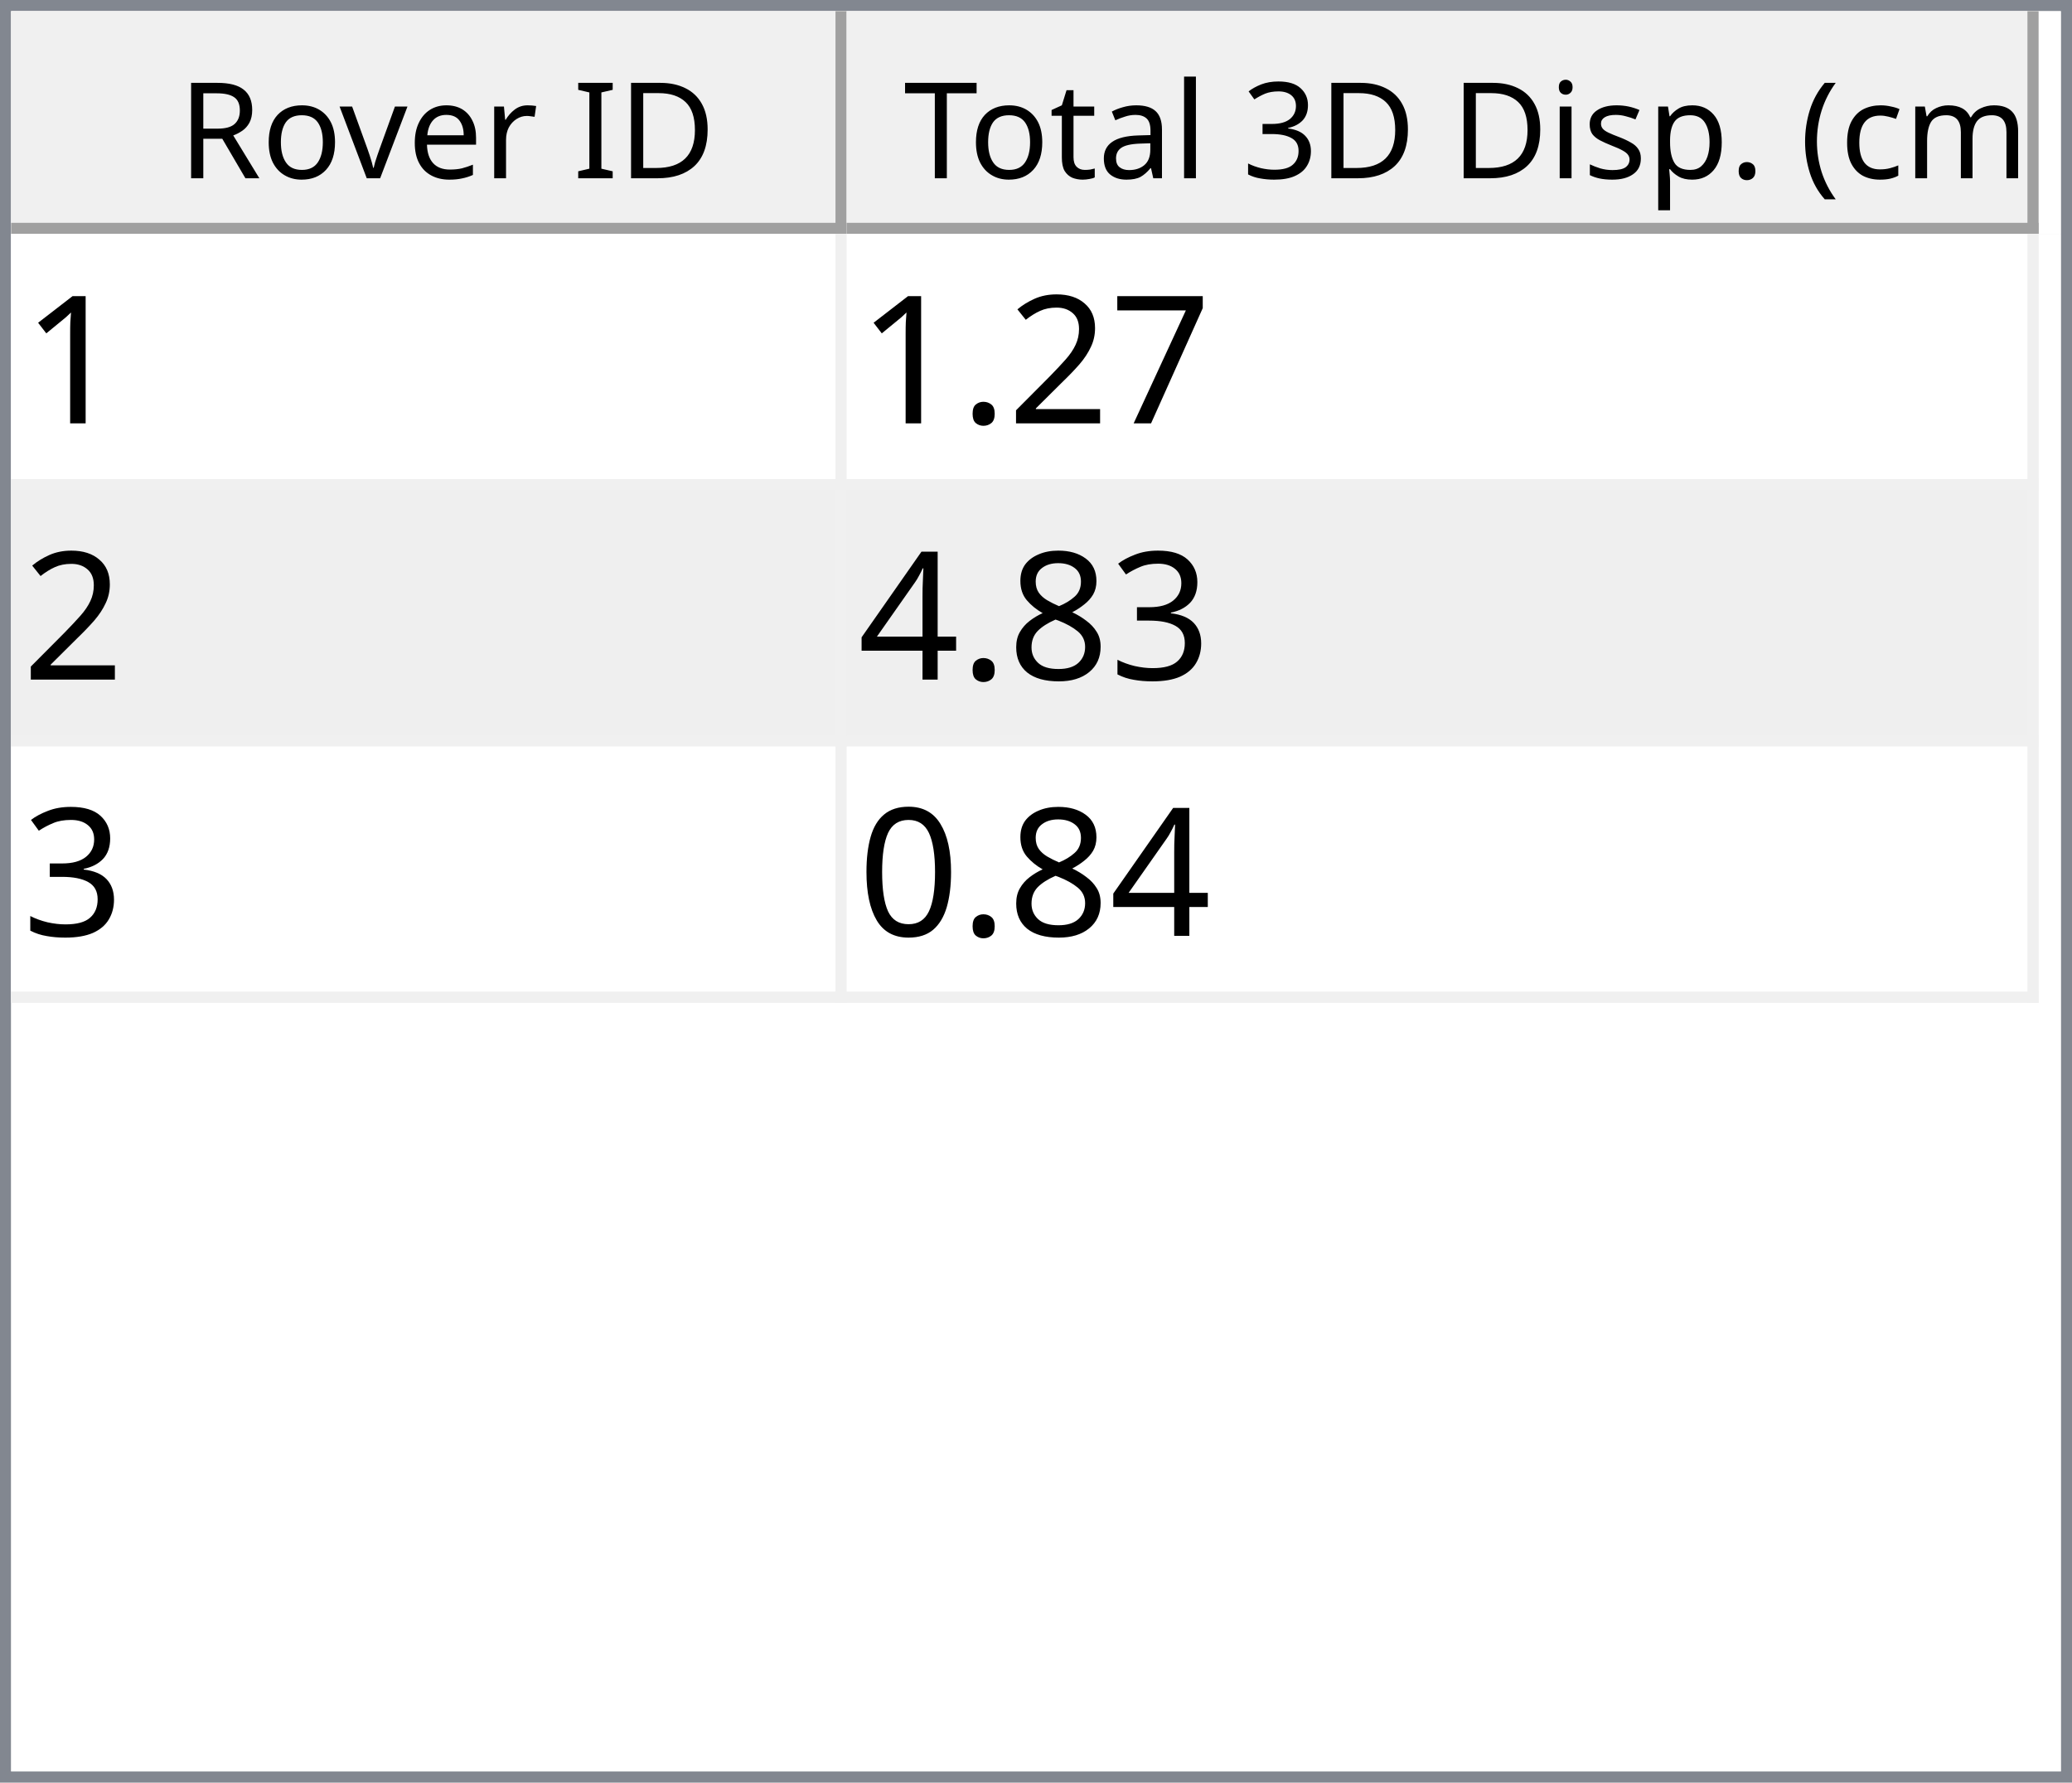
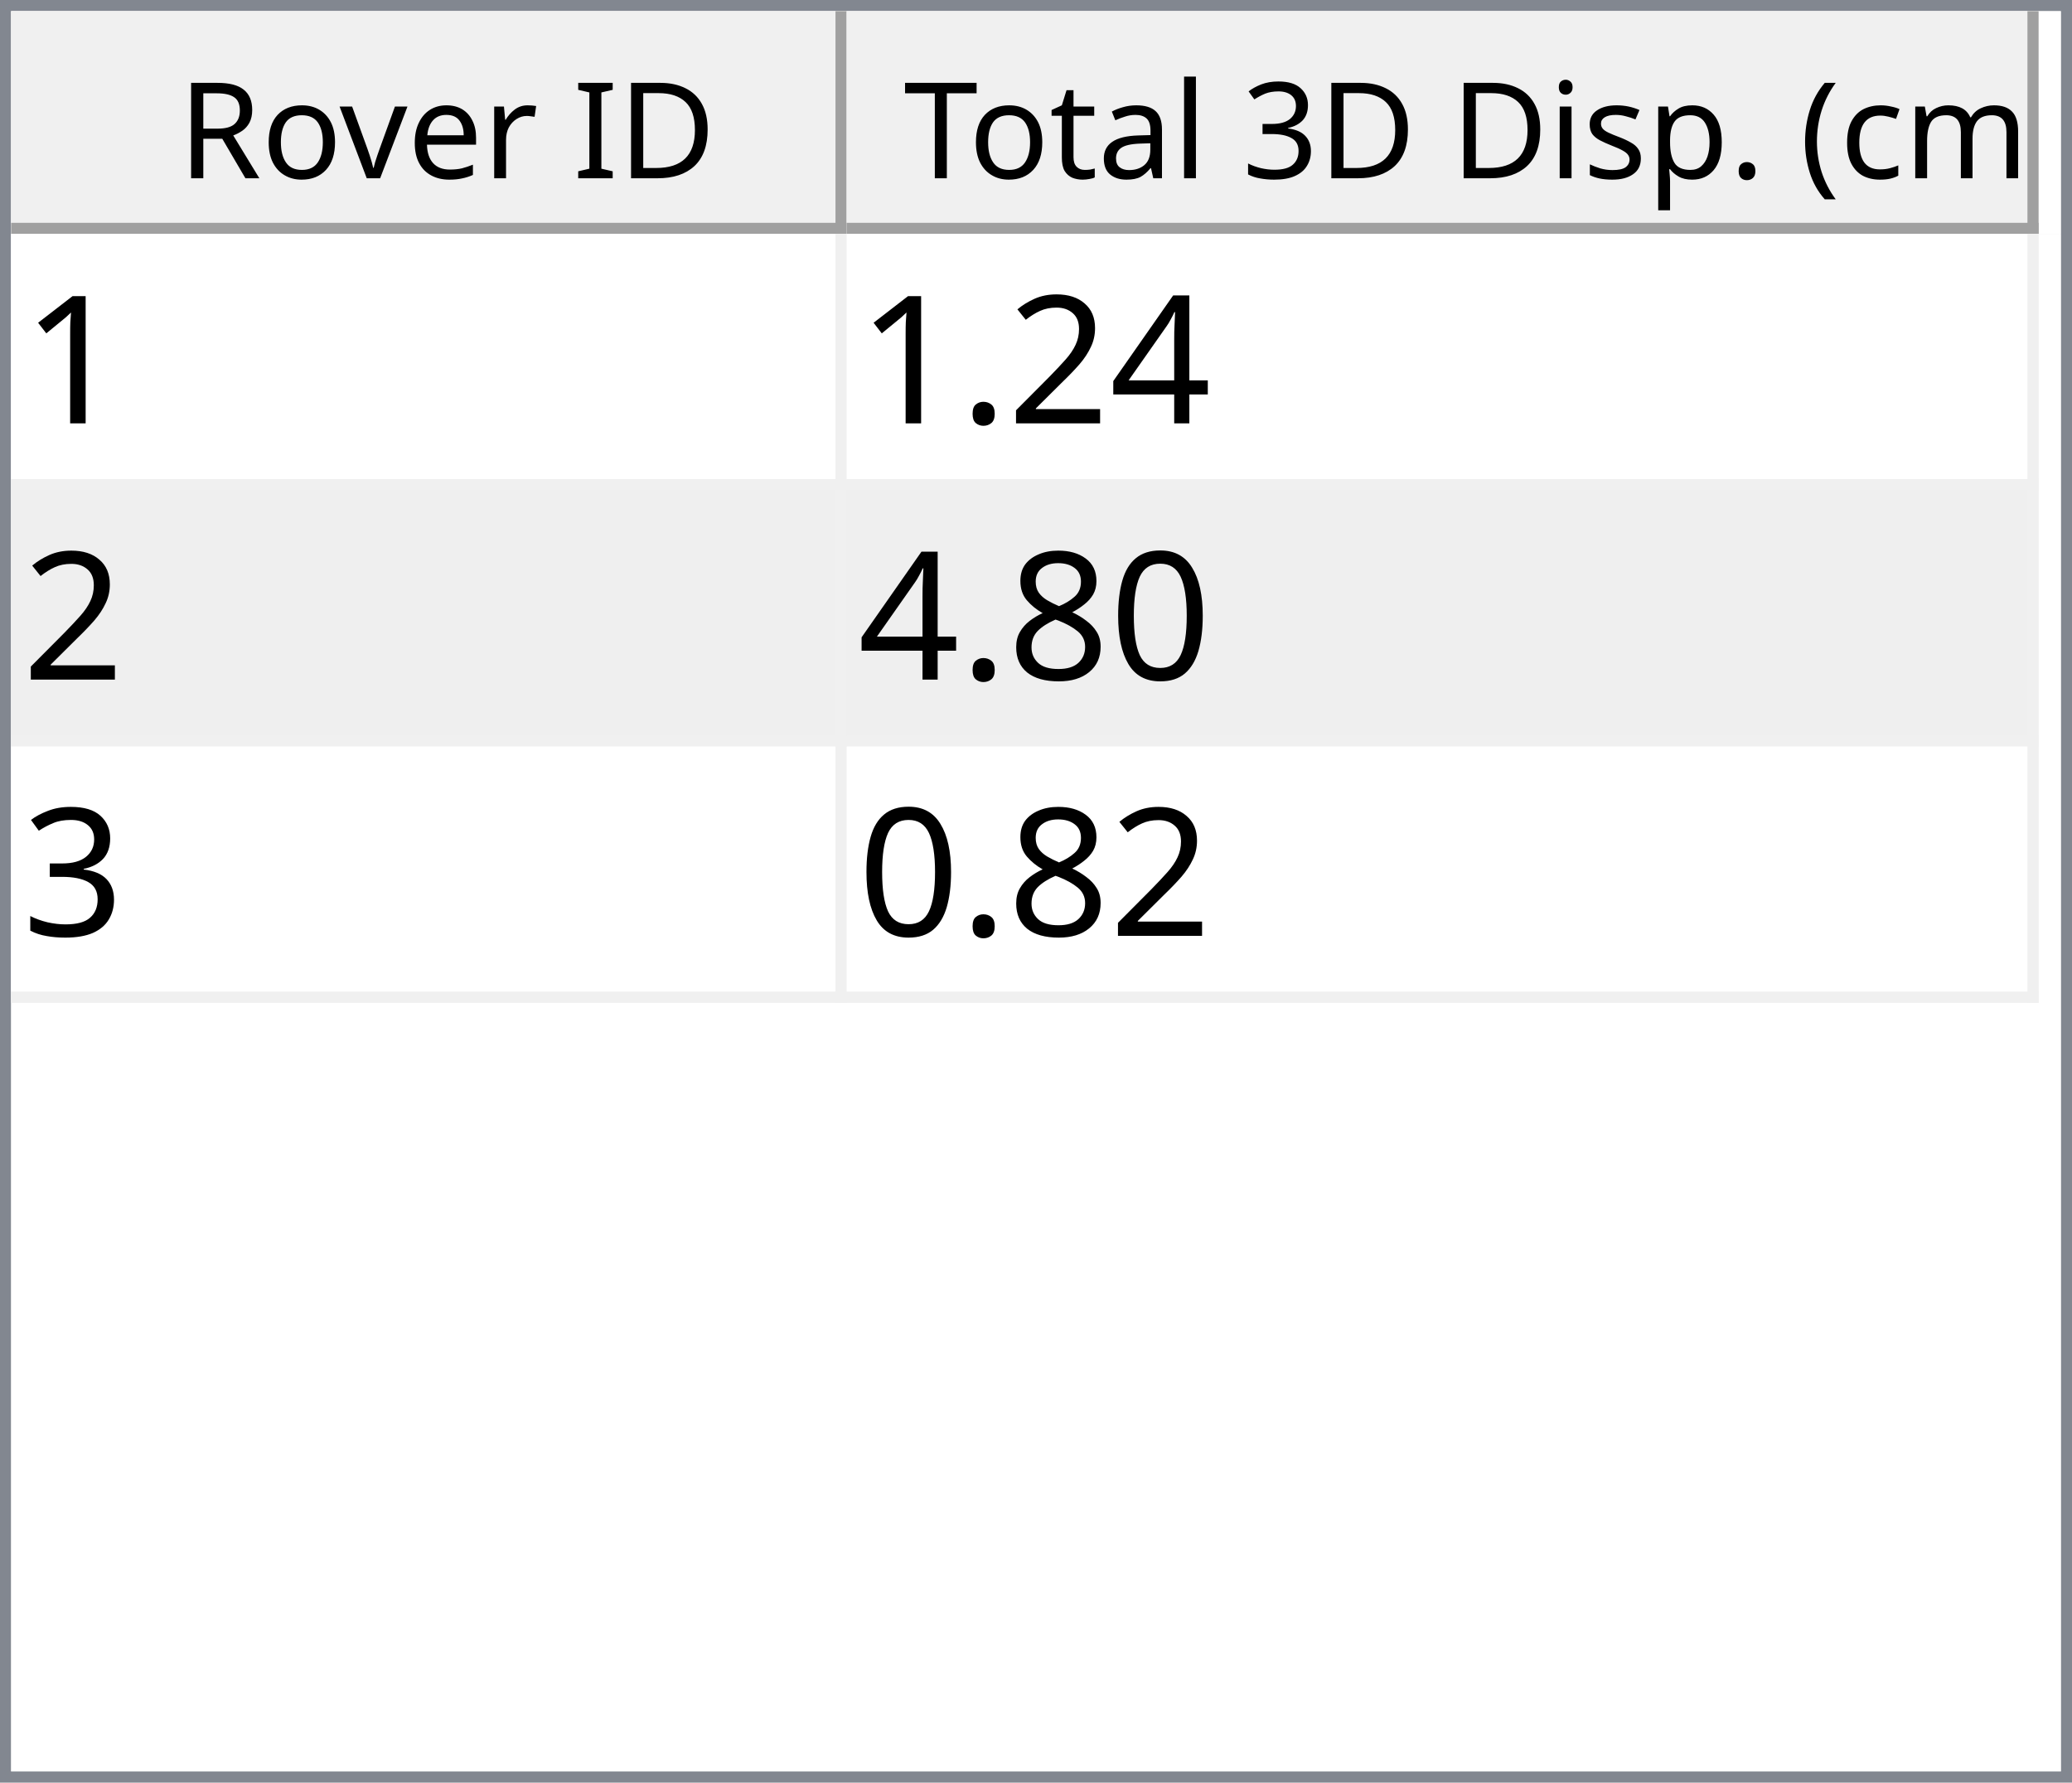
<svg xmlns="http://www.w3.org/2000/svg" style="fill-opacity:1; color-rendering:auto; color-interpolation:auto; text-rendering:auto; stroke:black; stroke-linecap:square; stroke-miterlimit:10; shape-rendering:auto; stroke-opacity:1; fill:black; stroke-dasharray:none; font-weight:normal; stroke-width:1; font-family:'Dialog'; font-style:normal; stroke-linejoin:miter; font-size:12px; stroke-dashoffset:0; image-rendering:auto;" width="186" height="160">
  <defs id="genericDefs" />
  <g>
    <defs id="defs1">
      <clipPath clipPathUnits="userSpaceOnUse" id="clipPath1">
        <path d="M0 0 L186 0 L186 160 L0 160 L0 0 Z" />
      </clipPath>
      <clipPath clipPathUnits="userSpaceOnUse" id="clipPath2">
        <path d="M0 0 L0 160 L186 160 L186 0 Z" />
      </clipPath>
      <clipPath clipPathUnits="userSpaceOnUse" id="clipPath3">
        <path d="M0 0 L0 20 L184 20 L184 0 Z" />
      </clipPath>
      <clipPath clipPathUnits="userSpaceOnUse" id="clipPath4">
        <path d="M0 0 L0 20 L75 20 L75 0 Z" />
      </clipPath>
      <clipPath clipPathUnits="userSpaceOnUse" id="clipPath5">
        <path d="M1 1 L1 19 L74 19 L74 1 Z" />
      </clipPath>
      <clipPath clipPathUnits="userSpaceOnUse" id="clipPath6">
        <path d="M0 0 L0 18 L73 18 L73 0 Z" />
      </clipPath>
      <clipPath clipPathUnits="userSpaceOnUse" id="clipPath7">
        <path d="M-0.5 -0.5 L-0.5 19.5 L74.5 19.5 L74.5 -0.5 Z" />
      </clipPath>
      <clipPath clipPathUnits="userSpaceOnUse" id="clipPath8">
        <path d="M0 0 L0 20 L107 20 L107 0 Z" />
      </clipPath>
      <clipPath clipPathUnits="userSpaceOnUse" id="clipPath9">
        <path d="M1 1 L1 19 L106 19 L106 1 Z" />
      </clipPath>
      <clipPath clipPathUnits="userSpaceOnUse" id="clipPath10">
        <path d="M0 0 L0 18 L105 18 L105 0 Z" />
      </clipPath>
      <clipPath clipPathUnits="userSpaceOnUse" id="clipPath11">
        <path d="M-0.5 -0.5 L-0.5 19.5 L106.5 19.5 L106.5 -0.5 Z" />
      </clipPath>
      <clipPath clipPathUnits="userSpaceOnUse" id="clipPath12">
        <path d="M0 0 L0 138 L184 138 L184 0 Z" />
      </clipPath>
      <clipPath clipPathUnits="userSpaceOnUse" id="clipPath13">
        <path d="M0 0 L0 69 L182 69 L182 0 Z" />
      </clipPath>
      <clipPath clipPathUnits="userSpaceOnUse" id="clipPath14">
        <path d="M-0.5 -0.5 L-0.5 68.5 L181.5 68.5 L181.5 -0.5 Z" />
      </clipPath>
      <clipPath clipPathUnits="userSpaceOnUse" id="clipPath15">
        <path d="M0 0 L0 22 L74 22 L74 0 Z" />
      </clipPath>
      <clipPath clipPathUnits="userSpaceOnUse" id="clipPath16">
        <path d="M0 0 L0 22 L106 22 L106 0 Z" />
      </clipPath>
      <font horiz-adv-x="64.551" id="font1">
        <font-face ascent="107.91" descent="25.098" units-per-em="100" style="font-style:normal; font-family:Segoe UI; font-weight:normal;" />
        <missing-glyph horiz-adv-x="64.551" d="M8.109 0 L8.109 68.266 L56.453 68.266 L56.453 0 L8.109 0 ZM15.328 7.234 L49.219 7.234 L49.219 61.031 L15.328 61.031 L15.328 7.234 Z" />
        <glyph unicode="D" horiz-adv-x="70.117" d="M9.188 0 L9.188 70.016 L28.516 70.016 Q65.531 70.016 65.531 35.891 Q65.531 19.672 55.25 9.836 Q44.969 0 27.734 0 L9.188 0 ZM17.391 62.594 L17.391 7.422 L27.828 7.422 Q41.609 7.422 49.273 14.797 Q56.938 22.172 56.938 35.688 Q56.938 62.594 28.328 62.594 L17.391 62.594 Z" />
        <glyph unicode="I" horiz-adv-x="26.611" d="M17.391 0 L9.188 0 L9.188 70.016 L17.391 70.016 L17.391 0 Z" />
        <glyph unicode=" " horiz-adv-x="27.393" d="" />
        <glyph unicode="r" horiz-adv-x="34.766" d="M34.188 41.891 Q32.078 43.5 28.125 43.5 Q23 43.5 19.555 38.672 Q16.109 33.844 16.109 25.484 L16.109 0 L8.109 0 L8.109 50 L16.109 50 L16.109 39.703 L16.312 39.703 Q18.016 44.969 21.531 47.922 Q25.047 50.875 29.391 50.875 Q32.516 50.875 34.188 50.203 L34.188 41.891 Z" />
        <glyph unicode="e" horiz-adv-x="52.295" d="M48.297 23 L12.984 23 Q13.188 14.656 17.484 10.109 Q21.781 5.562 29.297 5.562 Q37.75 5.562 44.828 11.141 L44.828 3.609 Q38.234 -1.172 27.391 -1.172 Q16.797 -1.172 10.742 5.641 Q4.688 12.453 4.688 24.812 Q4.688 36.469 11.305 43.82 Q17.922 51.172 27.734 51.172 Q37.547 51.172 42.922 44.828 Q48.297 38.484 48.297 27.203 L48.297 23 ZM40.094 29.781 Q40.047 36.719 36.75 40.578 Q33.453 44.438 27.594 44.438 Q21.922 44.438 17.969 40.383 Q14.016 36.328 13.094 29.781 L40.094 29.781 Z" />
        <glyph unicode="v" horiz-adv-x="47.9" d="M47.406 50 L27.484 0 L19.625 0 L0.688 50 L9.469 50 L22.172 13.672 Q23.578 9.672 23.922 6.688 L24.125 6.688 Q24.609 10.453 25.688 13.484 L38.969 50 L47.406 50 Z" />
        <glyph unicode="o" horiz-adv-x="58.594" d="M29 -1.172 Q17.922 -1.172 11.305 5.836 Q4.688 12.844 4.688 24.422 Q4.688 37.016 11.57 44.094 Q18.453 51.172 30.172 51.172 Q41.359 51.172 47.633 44.289 Q53.906 37.406 53.906 25.203 Q53.906 13.234 47.141 6.031 Q40.375 -1.172 29 -1.172 ZM29.594 44.438 Q21.875 44.438 17.383 39.188 Q12.891 33.938 12.891 24.703 Q12.891 15.828 17.43 10.695 Q21.969 5.562 29.594 5.562 Q37.359 5.562 41.531 10.594 Q45.703 15.625 45.703 24.906 Q45.703 34.281 41.531 39.359 Q37.359 44.438 29.594 44.438 Z" />
        <glyph unicode="R" horiz-adv-x="59.814" d="M59.375 0 L49.609 0 L37.891 19.625 Q36.281 22.359 34.766 24.289 Q33.25 26.219 31.664 27.438 Q30.078 28.656 28.25 29.219 Q26.422 29.781 24.125 29.781 L17.391 29.781 L17.391 0 L9.188 0 L9.188 70.016 L30.078 70.016 Q34.672 70.016 38.555 68.867 Q42.438 67.719 45.289 65.375 Q48.141 63.031 49.758 59.547 Q51.375 56.062 51.375 51.375 Q51.375 47.703 50.273 44.656 Q49.172 41.609 47.148 39.211 Q45.125 36.812 42.266 35.133 Q39.406 33.453 35.844 32.516 L35.844 32.328 Q37.594 31.547 38.891 30.547 Q40.188 29.547 41.359 28.18 Q42.531 26.812 43.68 25.078 Q44.828 23.344 46.234 21.047 L59.375 0 ZM17.391 62.594 L17.391 37.203 L28.516 37.203 Q31.594 37.203 34.203 38.133 Q36.812 39.062 38.719 40.797 Q40.625 42.531 41.703 45.047 Q42.781 47.562 42.781 50.688 Q42.781 56.297 39.141 59.445 Q35.5 62.594 28.609 62.594 L17.391 62.594 Z" />
        <glyph unicode=")" horiz-adv-x="30.176" d="M8.297 -15.922 L1.172 -15.922 Q16.406 2.344 16.406 26.812 Q16.406 51.469 1.078 70.016 L8.297 70.016 Q23.531 52.156 23.531 26.703 Q23.531 1.375 8.297 -15.922 Z" />
        <glyph unicode="m" horiz-adv-x="86.133" d="M79.109 0 L71.094 0 L71.094 28.719 Q71.094 37.016 68.531 40.727 Q65.969 44.438 59.906 44.438 Q54.781 44.438 51.195 39.75 Q47.609 35.062 47.609 28.516 L47.609 0 L39.594 0 L39.594 29.688 Q39.594 44.438 28.219 44.438 Q22.953 44.438 19.531 40.016 Q16.109 35.594 16.109 28.516 L16.109 0 L8.109 0 L8.109 50 L16.109 50 L16.109 42.094 L16.312 42.094 Q21.625 51.172 31.844 51.172 Q36.969 51.172 40.773 48.312 Q44.578 45.453 46 40.828 Q51.562 51.172 62.594 51.172 Q79.109 51.172 79.109 30.812 L79.109 0 Z" />
        <glyph unicode="c" horiz-adv-x="46.191" d="M42.188 2.297 Q36.422 -1.172 28.516 -1.172 Q17.828 -1.172 11.258 5.789 Q4.688 12.75 4.688 23.828 Q4.688 36.188 11.766 43.68 Q18.844 51.172 30.672 51.172 Q37.25 51.172 42.281 48.734 L42.281 40.531 Q36.719 44.438 30.375 44.438 Q22.703 44.438 17.797 38.945 Q12.891 33.453 12.891 24.516 Q12.891 15.719 17.508 10.641 Q22.125 5.562 29.891 5.562 Q36.422 5.562 42.188 9.906 L42.188 2.297 Z" />
        <glyph unicode="(" horiz-adv-x="30.176" d="M29.109 -15.922 L21.969 -15.922 Q6.844 1.375 6.844 26.703 Q6.844 52.156 21.969 70.016 L29.203 70.016 Q13.875 51.469 13.875 26.812 Q13.875 2.344 29.109 -15.922 Z" />
        <glyph unicode="." horiz-adv-x="21.68" d="M10.891 -1.078 Q8.641 -1.078 7.055 0.539 Q5.469 2.156 5.469 4.391 Q5.469 6.641 7.055 8.273 Q8.641 9.906 10.891 9.906 Q13.188 9.906 14.797 8.273 Q16.406 6.641 16.406 4.391 Q16.406 2.156 14.797 0.539 Q13.188 -1.078 10.891 -1.078 Z" />
        <glyph unicode="p" horiz-adv-x="58.789" d="M16.312 7.234 L16.109 7.234 L16.109 -23 L8.109 -23 L8.109 50 L16.109 50 L16.109 41.219 L16.312 41.219 Q22.219 51.172 33.594 51.172 Q43.266 51.172 48.688 44.461 Q54.109 37.75 54.109 26.469 Q54.109 13.922 48 6.375 Q41.891 -1.172 31.297 -1.172 Q21.578 -1.172 16.312 7.234 ZM16.109 27.391 L16.109 20.406 Q16.109 14.203 20.141 9.883 Q24.172 5.562 30.375 5.562 Q37.641 5.562 41.773 11.133 Q45.906 16.703 45.906 26.609 Q45.906 34.969 42.047 39.703 Q38.188 44.438 31.594 44.438 Q24.609 44.438 20.359 39.578 Q16.109 34.719 16.109 27.391 Z" />
        <glyph unicode="s" horiz-adv-x="42.432" d="M5.078 1.812 L5.078 10.406 Q11.625 5.562 19.484 5.562 Q30.031 5.562 30.031 12.594 Q30.031 14.594 29.125 15.992 Q28.219 17.391 26.68 18.461 Q25.141 19.531 23.07 20.383 Q21 21.234 18.609 22.172 Q15.281 23.484 12.766 24.828 Q10.25 26.172 8.57 27.859 Q6.891 29.547 6.031 31.695 Q5.172 33.844 5.172 36.719 Q5.172 40.234 6.789 42.945 Q8.406 45.656 11.086 47.484 Q13.766 49.312 17.211 50.242 Q20.656 51.172 24.312 51.172 Q30.812 51.172 35.938 48.922 L35.938 40.828 Q30.422 44.438 23.25 44.438 Q21 44.438 19.195 43.922 Q17.391 43.406 16.094 42.477 Q14.797 41.547 14.086 40.258 Q13.375 38.969 13.375 37.406 Q13.375 35.453 14.086 34.133 Q14.797 32.812 16.164 31.789 Q17.531 30.766 19.484 29.938 Q21.438 29.109 23.922 28.125 Q27.25 26.859 29.883 25.516 Q32.516 24.172 34.375 22.484 Q36.234 20.797 37.234 18.602 Q38.234 16.406 38.234 13.375 Q38.234 9.672 36.602 6.938 Q34.969 4.203 32.234 2.398 Q29.5 0.594 25.93 -0.289 Q22.359 -1.172 18.453 -1.172 Q10.75 -1.172 5.078 1.812 Z" />
        <glyph unicode="i" horiz-adv-x="24.219" d="M12.203 62.703 Q10.062 62.703 8.547 64.164 Q7.031 65.625 7.031 67.875 Q7.031 70.125 8.547 71.609 Q10.062 73.094 12.203 73.094 Q14.406 73.094 15.945 71.609 Q17.484 70.125 17.484 67.875 Q17.484 65.719 15.945 64.211 Q14.406 62.703 12.203 62.703 ZM16.109 0 L8.109 0 L8.109 50 L16.109 50 L16.109 0 Z" />
        <glyph unicode="3" horiz-adv-x="53.906" d="M46.531 19.828 Q46.531 15.094 44.75 11.211 Q42.969 7.328 39.719 4.57 Q36.469 1.812 31.93 0.297 Q27.391 -1.219 21.922 -1.219 Q11.922 -1.219 6 2.594 L6 11.188 Q13.094 5.609 22.219 5.609 Q25.875 5.609 28.828 6.539 Q31.781 7.469 33.906 9.227 Q36.031 10.984 37.18 13.477 Q38.328 15.969 38.328 19.094 Q38.328 32.812 18.797 32.812 L12.984 32.812 L12.984 39.594 L18.5 39.594 Q35.797 39.594 35.797 52.484 Q35.797 64.406 22.609 64.406 Q15.188 64.406 8.688 59.422 L8.688 67.188 Q15.375 71.188 24.609 71.188 Q29 71.188 32.57 69.969 Q36.141 68.75 38.68 66.555 Q41.219 64.359 42.609 61.281 Q44 58.203 44 54.5 Q44 40.672 30.031 36.719 L30.031 36.531 Q33.594 36.141 36.625 34.797 Q39.656 33.453 41.852 31.305 Q44.047 29.156 45.289 26.25 Q46.531 23.344 46.531 19.828 Z" />
        <glyph unicode="l" horiz-adv-x="24.219" d="M16.109 0 L8.109 0 L8.109 74.031 L16.109 74.031 L16.109 0 Z" />
        <glyph unicode="a" horiz-adv-x="50.879" d="M43.891 0 L35.891 0 L35.891 7.812 L35.688 7.812 Q30.469 -1.172 20.312 -1.172 Q12.844 -1.172 8.617 2.781 Q4.391 6.734 4.391 13.281 Q4.391 27.297 20.906 29.594 L35.891 31.688 Q35.891 44.438 25.594 44.438 Q16.547 44.438 9.281 38.281 L9.281 46.484 Q16.656 51.172 26.266 51.172 Q43.891 51.172 43.891 32.516 L43.891 0 ZM35.891 25.297 L23.828 23.641 Q18.266 22.859 15.43 20.875 Q12.594 18.891 12.594 13.875 Q12.594 10.203 15.211 7.883 Q17.828 5.562 22.172 5.562 Q28.125 5.562 32.008 9.742 Q35.891 13.922 35.891 20.312 L35.891 25.297 Z" />
        <glyph unicode="t" horiz-adv-x="33.887" d="M31.297 0.484 Q28.469 -1.078 23.828 -1.078 Q10.688 -1.078 10.688 13.578 L10.688 43.172 L2.094 43.172 L2.094 50 L10.688 50 L10.688 62.203 L18.703 64.797 L18.703 50 L31.297 50 L31.297 43.172 L18.703 43.172 L18.703 14.984 Q18.703 9.969 20.414 7.82 Q22.125 5.672 26.078 5.672 Q29.109 5.672 31.297 7.328 L31.297 0.484 Z" />
        <glyph unicode="T" horiz-adv-x="52.393" d="M50.594 62.594 L30.375 62.594 L30.375 0 L22.172 0 L22.172 62.594 L2 62.594 L2 70.016 L50.594 70.016 L50.594 62.594 Z" />
      </font>
      <font horiz-adv-x="75.0" id="font2">
        <font-face ascent="100.537" descent="21.973" units-per-em="100" style="font-style:normal; font-family:sans-serif; font-weight:normal;" />
        <missing-glyph horiz-adv-x="75.0" d="M12.5 0 L12.5 62.5 L62.5 62.5 L62.5 0 L12.5 0 ZM14.062 1.562 L60.938 1.562 L60.938 60.938 L14.062 60.938 L14.062 1.562 Z" />
        <glyph unicode="1" horiz-adv-x="55.615" d="M37.25 0 L28.469 0 L28.469 56 Q25.297 52.984 20.141 49.953 Q14.984 46.922 10.891 45.406 L10.891 53.906 Q18.266 57.375 23.781 62.305 Q29.297 67.234 31.594 71.875 L37.25 71.875 L37.25 0 Z" />
-         <glyph unicode="7" horiz-adv-x="55.615" d="M4.734 62.203 L4.734 70.656 L51.078 70.656 L51.078 63.812 Q44.234 56.547 37.523 44.484 Q30.812 32.422 27.156 19.672 Q24.516 10.688 23.781 0 L14.75 0 Q14.891 8.453 18.062 20.414 Q21.234 32.375 27.172 43.484 Q33.109 54.594 39.797 62.203 L4.734 62.203 Z" />
+         <glyph unicode="4" horiz-adv-x="55.615" d="M32.328 0 L32.328 17.141 L1.266 17.141 L1.266 25.203 L33.938 71.578 L41.109 71.578 L41.109 25.203 L50.781 25.203 L50.781 17.141 L41.109 17.141 L41.109 0 L32.328 0 ZM32.328 25.203 L32.328 57.469 L9.906 25.203 L32.328 25.203 Z" />
        <glyph unicode="2" horiz-adv-x="55.615" d="M50.344 8.453 L50.344 0 L3.031 0 Q2.938 3.172 4.047 6.109 Q5.859 10.938 9.836 15.625 Q13.812 20.312 21.344 26.469 Q33.016 36.031 37.117 41.625 Q41.219 47.219 41.219 52.203 Q41.219 57.422 37.477 61.008 Q33.734 64.594 27.734 64.594 Q21.391 64.594 17.578 60.789 Q13.766 56.984 13.719 50.25 L4.688 51.172 Q5.609 61.281 11.664 66.578 Q17.719 71.875 27.938 71.875 Q38.234 71.875 44.242 66.164 Q50.25 60.453 50.25 52 Q50.25 47.703 48.492 43.555 Q46.734 39.406 42.656 34.812 Q38.578 30.219 29.109 22.219 Q21.188 15.578 18.945 13.211 Q16.703 10.844 15.234 8.453 L50.344 8.453 Z" />
        <glyph unicode="." horiz-adv-x="27.783" d="M9.078 0 L9.078 10.016 L19.094 10.016 L19.094 0 L9.078 0 Z" />
+         <glyph unicode="0" horiz-adv-x="55.615" d="M4.156 35.297 Q4.156 48 6.766 55.742 Q9.375 63.484 14.523 67.68 Q19.672 71.875 27.484 71.875 Q33.25 71.875 37.594 69.555 Q41.938 67.234 44.773 62.867 Q47.609 58.5 49.219 52.227 Q50.828 45.953 50.828 35.297 Q50.828 22.703 48.242 14.969 Q45.656 7.234 40.508 3.008 Q35.359 -1.219 27.484 -1.219 Q17.141 -1.219 11.234 6.203 Q4.156 15.141 4.156 35.297 ZM13.188 35.297 Q13.188 17.672 17.312 11.836 Q21.438 6 27.484 6 Q33.547 6 37.672 11.859 Q41.797 17.719 41.797 35.297 Q41.797 52.984 37.672 58.789 Q33.547 64.594 27.391 64.594 Q21.344 64.594 17.719 59.469 Q13.188 52.938 13.188 35.297 Z" />
+         <glyph unicode="8" horiz-adv-x="55.615" d="M17.672 38.812 Q12.203 40.828 9.57 44.539 Q6.938 48.25 6.938 53.422 Q6.938 61.234 12.555 66.555 Q18.172 71.875 27.484 71.875 Q36.859 71.875 42.578 66.43 Q48.297 60.984 48.297 53.172 Q48.297 48.188 45.68 44.508 Q43.062 40.828 37.75 38.812 Q44.344 36.672 47.781 31.883 Q51.219 27.094 51.219 20.453 Q51.219 11.281 44.727 5.031 Q38.234 -1.219 27.641 -1.219 Q17.047 -1.219 10.547 5.055 Q4.047 11.328 4.047 20.703 Q4.047 27.688 7.594 32.398 Q11.141 37.109 17.672 38.812 ZM15.922 53.719 Q15.922 48.641 19.195 45.414 Q22.469 42.188 27.688 42.188 Q32.766 42.188 36.016 45.383 Q39.266 48.578 39.266 53.219 Q39.266 58.062 35.914 61.359 Q32.562 64.656 27.594 64.656 Q22.562 64.656 19.242 61.43 Q15.922 58.203 15.922 53.719 ZM13.094 20.656 Q13.094 16.891 14.875 13.375 Q16.656 9.859 20.172 7.93 Q23.688 6 27.734 6 Q34.031 6 38.133 10.055 Q42.234 14.109 42.234 20.359 Q42.234 26.703 38.016 30.859 Q33.797 35.016 27.438 35.016 Q21.234 35.016 17.164 30.914 Q13.094 26.812 13.094 20.656 Z" />
        <glyph unicode="3" horiz-adv-x="55.615" d="M4.203 18.891 L12.984 20.062 Q14.5 12.594 18.141 9.297 Q21.781 6 27 6 Q33.203 6 37.477 10.297 Q41.75 14.594 41.75 20.953 Q41.75 27 37.797 30.93 Q33.844 34.859 27.734 34.859 Q25.25 34.859 21.531 33.891 L22.516 41.609 Q23.391 41.5 23.922 41.5 Q29.547 41.5 34.039 44.43 Q38.531 47.359 38.531 53.469 Q38.531 58.297 35.258 61.477 Q31.984 64.656 26.812 64.656 Q21.688 64.656 18.266 61.43 Q14.844 58.203 13.875 51.766 L5.078 53.328 Q6.688 62.156 12.398 67.016 Q18.109 71.875 26.609 71.875 Q32.469 71.875 37.398 69.359 Q42.328 66.844 44.945 62.5 Q47.562 58.156 47.562 53.266 Q47.562 48.641 45.07 44.828 Q42.578 41.016 37.703 38.766 Q44.047 37.312 47.562 32.695 Q51.078 28.078 51.078 21.141 Q51.078 11.766 44.242 5.25 Q37.406 -1.266 26.953 -1.266 Q17.531 -1.266 11.305 4.352 Q5.078 9.969 4.203 18.891 Z" />
-         <glyph unicode="8" horiz-adv-x="55.615" d="M17.672 38.812 Q12.203 40.828 9.57 44.539 Q6.938 48.25 6.938 53.422 Q6.938 61.234 12.555 66.555 Q18.172 71.875 27.484 71.875 Q36.859 71.875 42.578 66.43 Q48.297 60.984 48.297 53.172 Q48.297 48.188 45.68 44.508 Q43.062 40.828 37.75 38.812 Q44.344 36.672 47.781 31.883 Q51.219 27.094 51.219 20.453 Q51.219 11.281 44.727 5.031 Q38.234 -1.219 27.641 -1.219 Q17.047 -1.219 10.547 5.055 Q4.047 11.328 4.047 20.703 Q4.047 27.688 7.594 32.398 Q11.141 37.109 17.672 38.812 ZM15.922 53.719 Q15.922 48.641 19.195 45.414 Q22.469 42.188 27.688 42.188 Q32.766 42.188 36.016 45.383 Q39.266 48.578 39.266 53.219 Q39.266 58.062 35.914 61.359 Q32.562 64.656 27.594 64.656 Q22.562 64.656 19.242 61.43 Q15.922 58.203 15.922 53.719 ZM13.094 20.656 Q13.094 16.891 14.875 13.375 Q16.656 9.859 20.172 7.93 Q23.688 6 27.734 6 Q34.031 6 38.133 10.055 Q42.234 14.109 42.234 20.359 Q42.234 26.703 38.016 30.859 Q33.797 35.016 27.438 35.016 Q21.234 35.016 17.164 30.914 Q13.094 26.812 13.094 20.656 Z" />
-         <glyph unicode="4" horiz-adv-x="55.615" d="M32.328 0 L32.328 17.141 L1.266 17.141 L1.266 25.203 L33.938 71.578 L41.109 71.578 L41.109 25.203 L50.781 25.203 L50.781 17.141 L41.109 17.141 L41.109 0 L32.328 0 ZM32.328 25.203 L32.328 57.469 L9.906 25.203 L32.328 25.203 Z" />
-         <glyph unicode="0" horiz-adv-x="55.615" d="M4.156 35.297 Q4.156 48 6.766 55.742 Q9.375 63.484 14.523 67.68 Q19.672 71.875 27.484 71.875 Q33.25 71.875 37.594 69.555 Q41.938 67.234 44.773 62.867 Q47.609 58.5 49.219 52.227 Q50.828 45.953 50.828 35.297 Q50.828 22.703 48.242 14.969 Q45.656 7.234 40.508 3.008 Q35.359 -1.219 27.484 -1.219 Q17.141 -1.219 11.234 6.203 Q4.156 15.141 4.156 35.297 ZM13.188 35.297 Q13.188 17.672 17.312 11.836 Q21.438 6 27.484 6 Q33.547 6 37.672 11.859 Q41.797 17.719 41.797 35.297 Q41.797 52.984 37.672 58.789 Q33.547 64.594 27.391 64.594 Q21.344 64.594 17.719 59.469 Q13.188 52.938 13.188 35.297 Z" />
      </font>
    </defs>
    <g style="fill:white; stroke:white;">
      <rect x="0" y="0" width="186" style="clip-path:url(#clipPath1); stroke:none;" height="160" />
    </g>
    <g style="fill:white; text-rendering:optimizeSpeed; color-rendering:optimizeSpeed; image-rendering:optimizeSpeed; shape-rendering:crispEdges; stroke:white; color-interpolation:sRGB;">
      <rect x="0" width="186" height="160" y="0" style="stroke:none;" />
      <path style="stroke:none;" d="M0 160 L186 160 L186 0 L0 0 Z" />
    </g>
    <g style="fill:rgb(240,240,240); font-family:'Segoe UI'; stroke:rgb(240,240,240);">
      <rect x="0" y="0" width="186" style="clip-path:url(#clipPath2); stroke:none;" height="160" />
    </g>
    <g style="fill:rgb(130,135,144); font-family:'Segoe UI'; stroke:rgb(130,135,144);">
      <path d="M0 0 L186 0 L186 160 L0 160 L0 0 ZM1 1 L185 1 L185 159 L1 159 L1 1 Z" style="fill-rule:evenodd; clip-path:url(#clipPath2); stroke:none;" />
    </g>
    <g style="fill:white; font-family:'Segoe UI'; stroke:white;" transform="translate(1,1)">
      <rect x="0" y="0" width="184" style="clip-path:url(#clipPath3); stroke:none;" height="20" />
    </g>
    <g style="fill:rgb(240,240,240); font-family:'Segoe UI'; stroke:rgb(240,240,240);" transform="translate(1,1)">
      <rect x="0" y="0" width="75" style="clip-path:url(#clipPath4); stroke:none;" height="20" />
    </g>
    <g style="font-family:'Segoe UI';" transform="translate(2,2)">
      <text x="14" xml:space="preserve" y="14" style="clip-path:url(#clipPath6); stroke:none;">Rover ID</text>
    </g>
    <g style="fill:rgb(160,160,160); font-family:'Segoe UI'; stroke:rgb(160,160,160); stroke-linejoin:bevel;" transform="translate(1.5,1.5)">
      <line x1="74" x2="74" y1="0" style="fill:none; clip-path:url(#clipPath7);" y2="19" />
    </g>
    <g style="fill:rgb(160,160,160); font-family:'Segoe UI'; stroke:rgb(160,160,160); stroke-linejoin:bevel;" transform="matrix(1,0,0,1,1,1) translate(0.5,0.5)">
      <line x1="0" x2="74" y1="19" style="fill:none; clip-path:url(#clipPath7);" y2="19" />
    </g>
    <g style="fill:rgb(240,240,240); font-family:'Segoe UI'; stroke:rgb(240,240,240);" transform="translate(76,1)">
      <rect x="0" y="0" width="107" style="clip-path:url(#clipPath8); stroke:none;" height="20" />
    </g>
    <g style="font-family:'Segoe UI';" transform="translate(77,2)">
      <text x="1" xml:space="preserve" y="14" style="clip-path:url(#clipPath10); stroke:none;"> Total 3D Disp. (cm)</text>
    </g>
    <g style="fill:rgb(160,160,160); font-family:'Segoe UI'; stroke:rgb(160,160,160); stroke-linejoin:bevel;" transform="translate(76.5,1.5)">
      <line x1="106" x2="106" y1="0" style="fill:none; clip-path:url(#clipPath11);" y2="19" />
    </g>
    <g style="fill:rgb(160,160,160); font-family:'Segoe UI'; stroke:rgb(160,160,160); stroke-linejoin:bevel;" transform="matrix(1,0,0,1,76,1) translate(0.5,0.5)">
      <line x1="0" x2="106" y1="19" style="fill:none; clip-path:url(#clipPath11);" y2="19" />
    </g>
    <g style="fill:white; font-family:'Segoe UI'; stroke:white;" transform="translate(1,21)">
      <rect x="0" y="0" width="184" style="clip-path:url(#clipPath12); stroke:none;" height="138" />
    </g>
    <g style="fill:rgb(240,240,240); font-size:16px; font-family:sans-serif; stroke:rgb(240,240,240);" transform="translate(1,21)">
      <rect x="0" y="0" width="182" style="clip-path:url(#clipPath13); stroke:none;" height="69" />
      <line transform="translate(0.5,0.5)" x1="0" x2="181" y1="22" style="clip-path:url(#clipPath14); fill:none; stroke-linejoin:bevel;" y2="22" />
    </g>
    <g transform="matrix(1,0,0,1,1,21) translate(0.5,0.5)" style="fill:rgb(240,240,240); font-size:16px; font-family:sans-serif; stroke:rgb(240,240,240); stroke-linejoin:bevel;">
      <line x1="0" x2="181" y1="45" style="fill:none; clip-path:url(#clipPath14);" y2="45" />
    </g>
    <g transform="matrix(1,0,0,1,1,21) translate(0.5,0.5)" style="fill:rgb(240,240,240); font-size:16px; font-family:sans-serif; stroke:rgb(240,240,240); stroke-linejoin:bevel;">
      <line x1="0" x2="181" y1="68" style="fill:none; clip-path:url(#clipPath14);" y2="68" />
    </g>
    <g transform="matrix(1,0,0,1,1,21) translate(0.5,0.5)" style="fill:rgb(240,240,240); font-size:16px; font-family:sans-serif; stroke:rgb(240,240,240); stroke-linejoin:bevel;">
      <line x1="74" x2="74" y1="0" style="fill:none; clip-path:url(#clipPath14);" y2="68" />
    </g>
    <g transform="matrix(1,0,0,1,1,21) translate(0.5,0.5)" style="fill:rgb(240,240,240); font-size:16px; font-family:sans-serif; stroke:rgb(240,240,240); stroke-linejoin:bevel;">
      <line x1="181" x2="181" y1="0" style="fill:none; clip-path:url(#clipPath14);" y2="68" />
    </g>
    <g style="fill:white; font-size:16px; font-family:sans-serif; stroke:white;" transform="matrix(1,0,0,1,1,21)">
      <rect x="0" y="0" width="74" style="clip-path:url(#clipPath15); stroke:none;" height="22" />
      <text x="1" y="17" style="fill:black; clip-path:url(#clipPath15); stroke:none;" xml:space="preserve">1</text>
    </g>
    <g style="fill:white; font-size:16px; font-family:sans-serif; stroke:white;" transform="matrix(1,0,0,1,1,21) translate(75,0)">
      <rect x="0" y="0" width="106" style="clip-path:url(#clipPath16); stroke:none;" height="22" />
-       <text x="1" y="17" style="fill:black; clip-path:url(#clipPath16); stroke:none;" xml:space="preserve">1.27</text>
+       <text x="1" y="17" style="fill:black; clip-path:url(#clipPath16); stroke:none;" xml:space="preserve">1.24</text>
    </g>
    <g style="fill:rgb(239,239,239); font-size:16px; font-family:sans-serif; stroke:rgb(239,239,239);" transform="matrix(1,0,0,1,1,21) translate(0,23)">
      <rect x="0" y="0" width="74" style="clip-path:url(#clipPath15); stroke:none;" height="22" />
      <text x="1" y="17" style="fill:black; clip-path:url(#clipPath15); stroke:none;" xml:space="preserve">2</text>
    </g>
    <g style="fill:rgb(239,239,239); font-size:16px; font-family:sans-serif; stroke:rgb(239,239,239);" transform="matrix(1,0,0,1,1,21) translate(75,23)">
      <rect x="0" y="0" width="106" style="clip-path:url(#clipPath16); stroke:none;" height="22" />
-       <text x="1" y="17" style="fill:black; clip-path:url(#clipPath16); stroke:none;" xml:space="preserve">4.83</text>
+       <text x="1" y="17" style="fill:black; clip-path:url(#clipPath16); stroke:none;" xml:space="preserve">4.80</text>
    </g>
    <g style="fill:white; font-size:16px; font-family:sans-serif; stroke:white;" transform="matrix(1,0,0,1,1,21) translate(0,46)">
      <rect x="0" y="0" width="74" style="clip-path:url(#clipPath15); stroke:none;" height="22" />
      <text x="1" y="17" style="fill:black; clip-path:url(#clipPath15); stroke:none;" xml:space="preserve">3</text>
    </g>
    <g style="fill:white; font-size:16px; font-family:sans-serif; stroke:white;" transform="matrix(1,0,0,1,1,21) translate(75,46)">
      <rect x="0" y="0" width="106" style="clip-path:url(#clipPath16); stroke:none;" height="22" />
-       <text x="1" y="17" style="fill:black; clip-path:url(#clipPath16); stroke:none;" xml:space="preserve">0.84</text>
+       <text x="1" y="17" style="fill:black; clip-path:url(#clipPath16); stroke:none;" xml:space="preserve">0.82</text>
    </g>
  </g>
</svg>
